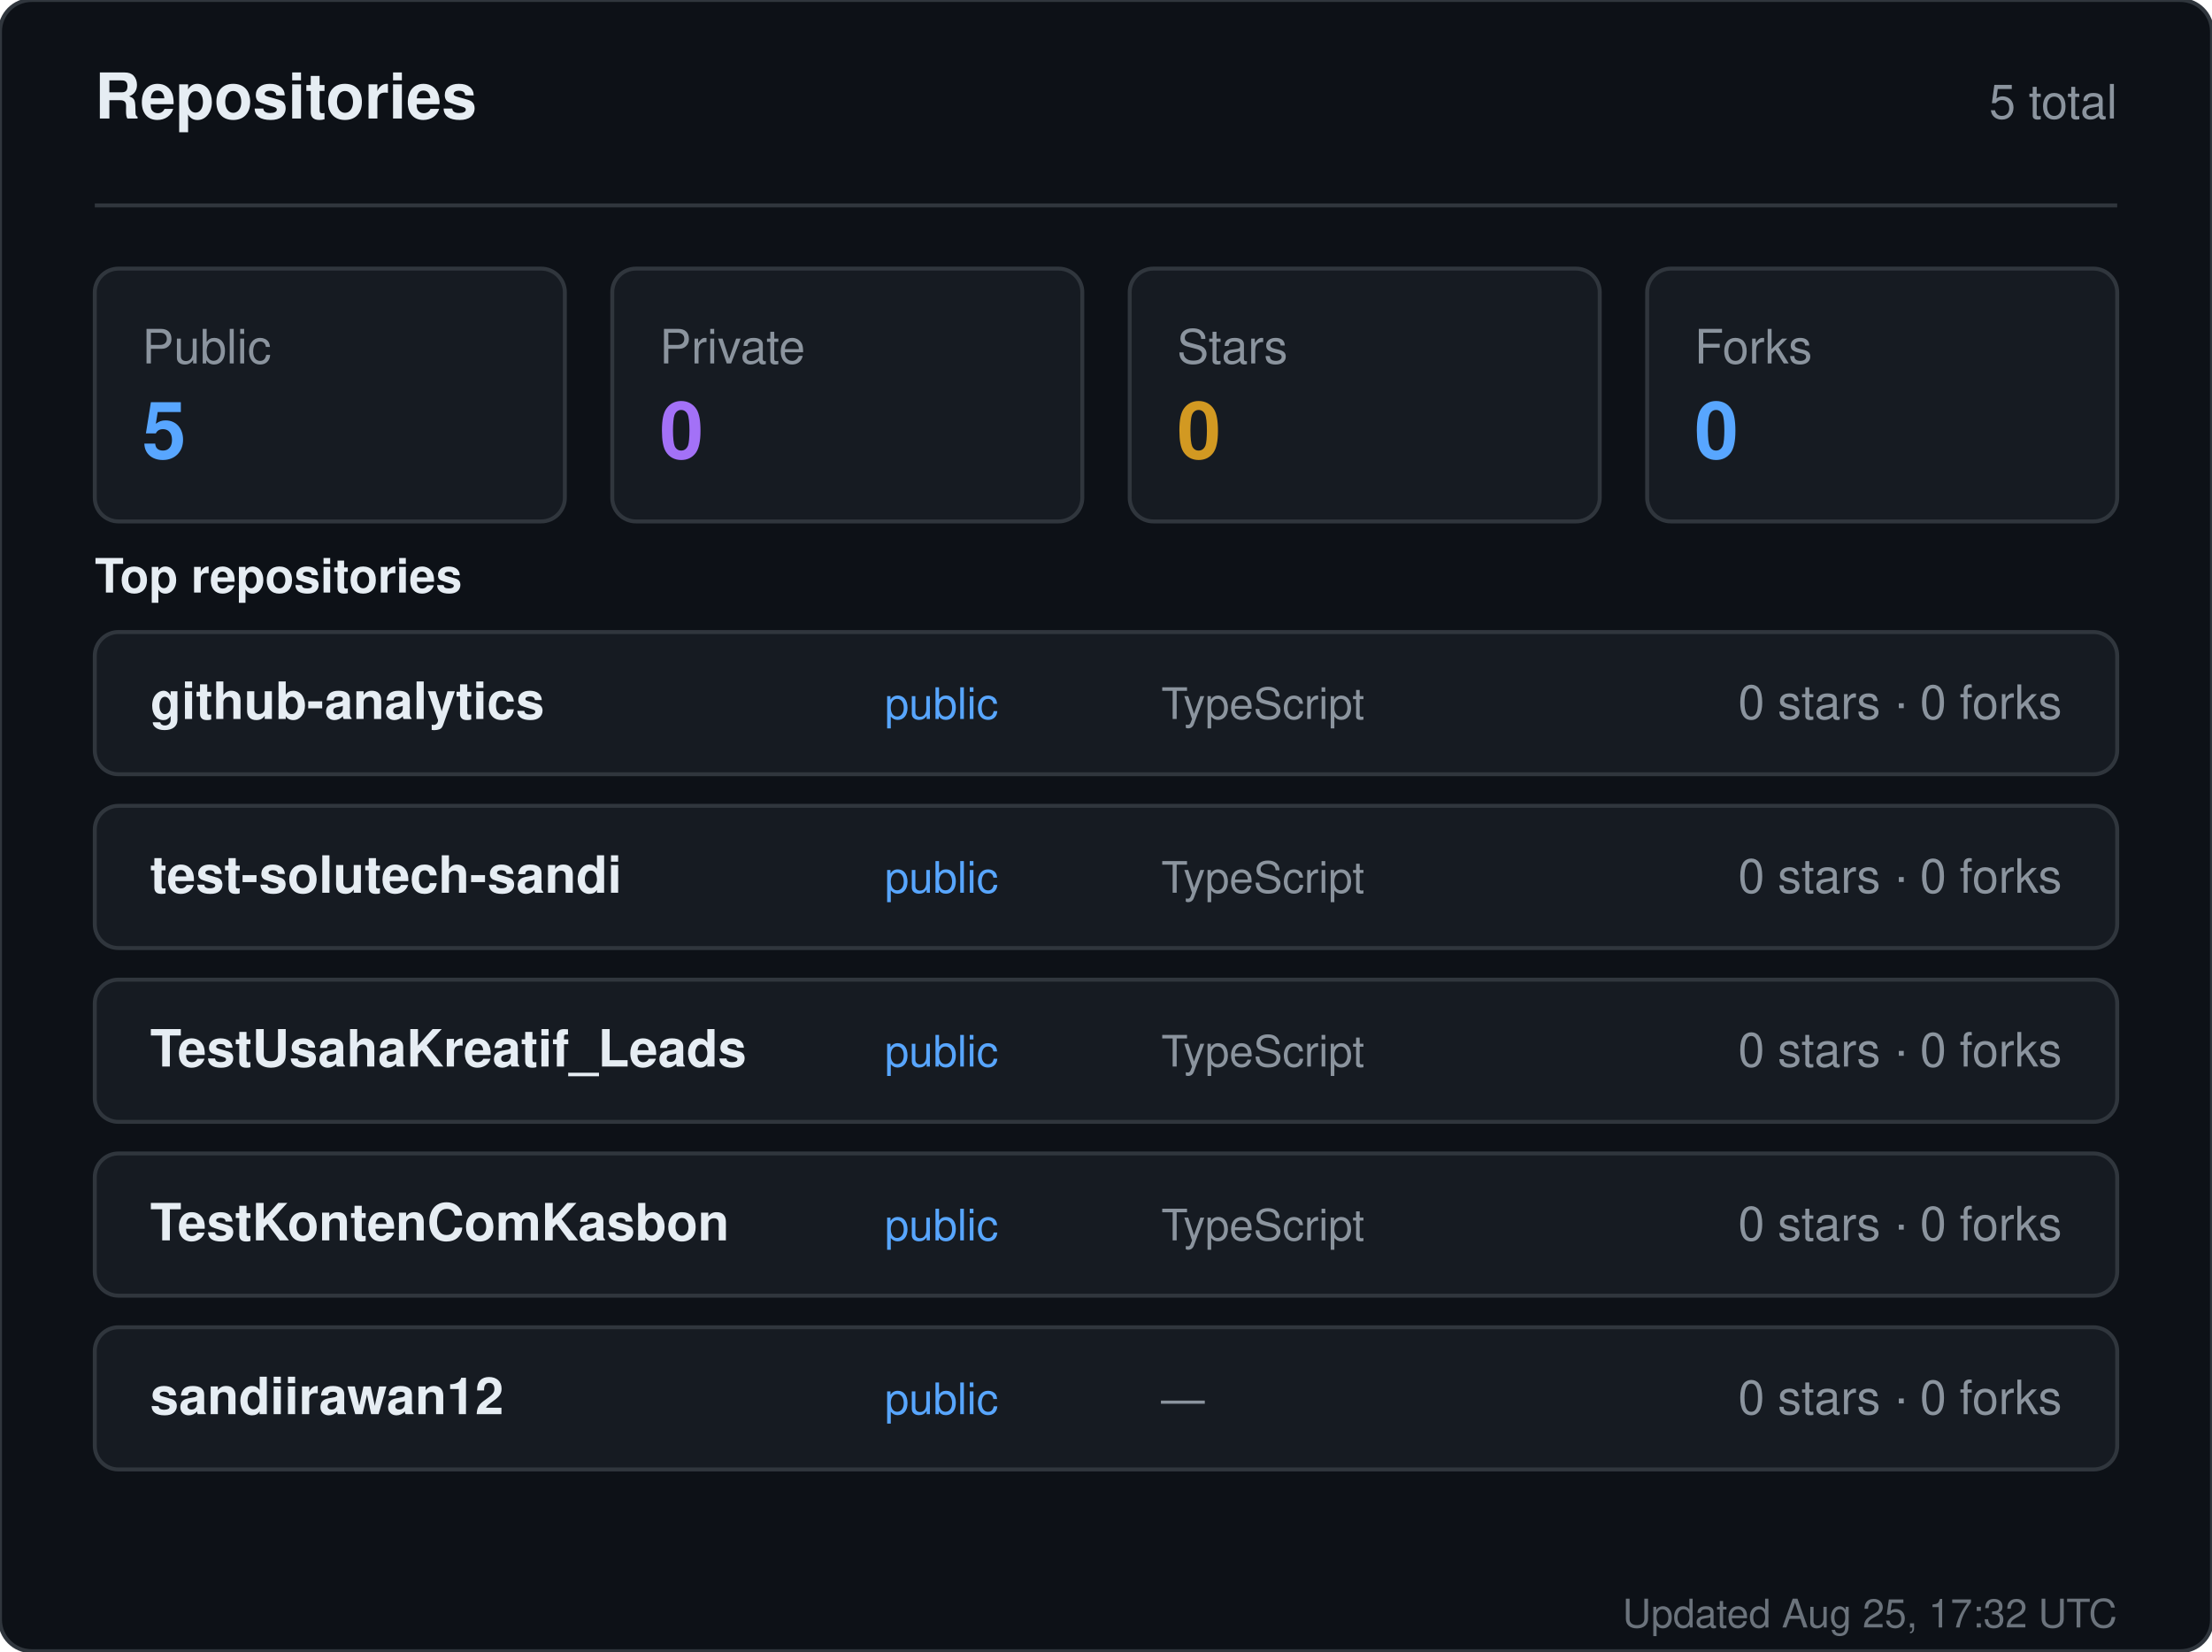
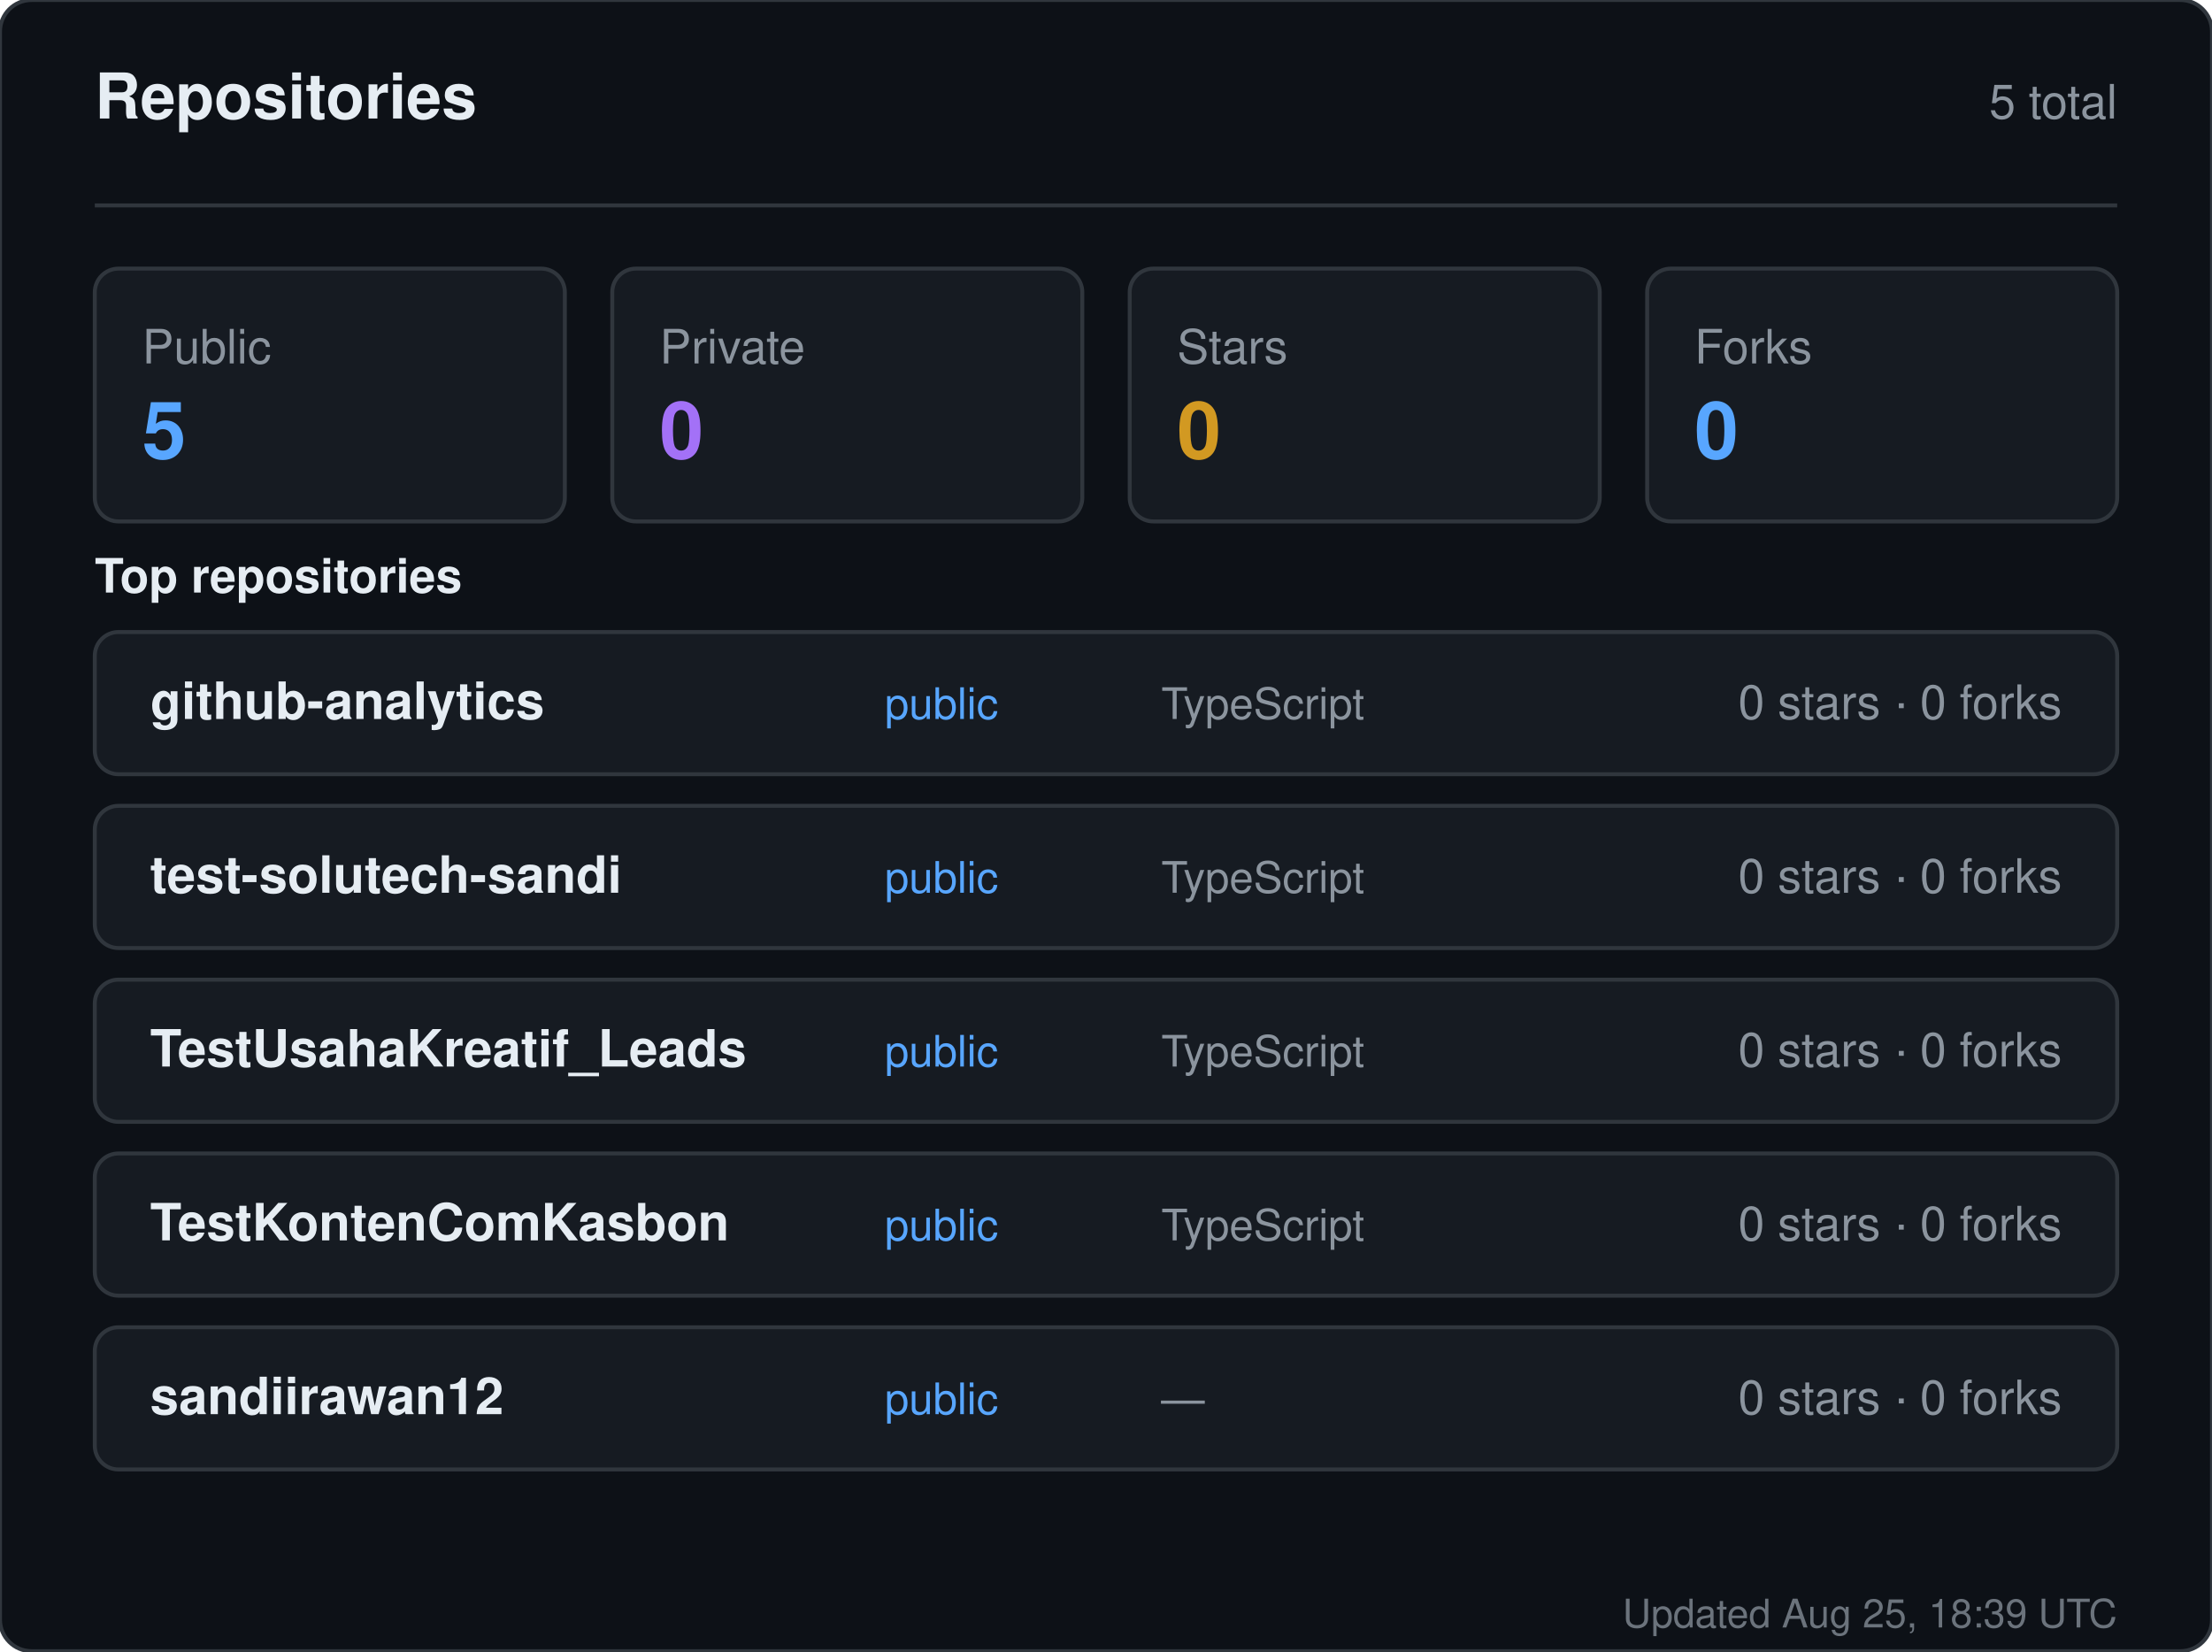
<svg xmlns="http://www.w3.org/2000/svg" width="560" height="418" viewBox="0 0 560 418" role="img" aria-label="Repositories for sandiirawan12">
  <rect width="560" height="418" rx="8" fill="#0d1117" stroke="#30363d" />
  <g font-family="-apple-system, BlinkMacSystemFont, Segoe UI, Helvetica, Arial, sans-serif">
    <text x="24" y="30" fill="#e6edf3" font-size="16" font-weight="700">Repositories</text>
    <text x="536" y="30" fill="#8b949e" font-size="12" text-anchor="end">5 total</text>
    <line x1="24" y1="52" x2="536" y2="52" stroke="#30363d" />
    <rect x="24" y="68" width="119" height="64" rx="6" fill="#161b22" stroke="#30363d" />
    <text x="36" y="92" fill="#8b949e" font-size="12">Public</text>
    <text x="36" y="116" fill="#58a6ff" font-size="20" font-weight="700">5</text>
    <rect x="155" y="68" width="119" height="64" rx="6" fill="#161b22" stroke="#30363d" />
    <text x="167" y="92" fill="#8b949e" font-size="12">Private</text>
    <text x="167" y="116" fill="#a371f7" font-size="20" font-weight="700">0</text>
    <rect x="286" y="68" width="119" height="64" rx="6" fill="#161b22" stroke="#30363d" />
    <text x="298" y="92" fill="#8b949e" font-size="12">Stars</text>
    <text x="298" y="116" fill="#d29922" font-size="20" font-weight="700">0</text>
    <rect x="417" y="68" width="119" height="64" rx="6" fill="#161b22" stroke="#30363d" />
    <text x="429" y="92" fill="#8b949e" font-size="12">Forks</text>
    <text x="429" y="116" fill="#58a6ff" font-size="20" font-weight="700">0</text>
    <text x="24" y="150" fill="#e6edf3" font-size="12" font-weight="600">Top repositories</text>
    <rect x="24" y="160" width="512" height="36" rx="6" fill="#161b22" stroke="#30363d" />
    <text x="38" y="182" fill="#e6edf3" font-size="13" font-weight="600">github-analytics</text>
    <text x="224" y="182" fill="#58a6ff" font-size="11">public</text>
    <text x="294" y="182" fill="#8b949e" font-size="11">TypeScript</text>
    <text x="522" y="182" fill="#8b949e" font-size="12" text-anchor="end">0 stars · 0 forks</text>
    <rect x="24" y="204" width="512" height="36" rx="6" fill="#161b22" stroke="#30363d" />
    <text x="38" y="226" fill="#e6edf3" font-size="13" font-weight="600">test-solutech-sandi</text>
    <text x="224" y="226" fill="#58a6ff" font-size="11">public</text>
    <text x="294" y="226" fill="#8b949e" font-size="11">TypeScript</text>
    <text x="522" y="226" fill="#8b949e" font-size="12" text-anchor="end">0 stars · 0 forks</text>
    <rect x="24" y="248" width="512" height="36" rx="6" fill="#161b22" stroke="#30363d" />
    <text x="38" y="270" fill="#e6edf3" font-size="13" font-weight="600">TestUsahaKreatif_Leads</text>
    <text x="224" y="270" fill="#58a6ff" font-size="11">public</text>
    <text x="294" y="270" fill="#8b949e" font-size="11">TypeScript</text>
    <text x="522" y="270" fill="#8b949e" font-size="12" text-anchor="end">0 stars · 0 forks</text>
    <rect x="24" y="292" width="512" height="36" rx="6" fill="#161b22" stroke="#30363d" />
    <text x="38" y="314" fill="#e6edf3" font-size="13" font-weight="600">TestKontenComKasbon</text>
    <text x="224" y="314" fill="#58a6ff" font-size="11">public</text>
    <text x="294" y="314" fill="#8b949e" font-size="11">TypeScript</text>
    <text x="522" y="314" fill="#8b949e" font-size="12" text-anchor="end">0 stars · 0 forks</text>
    <rect x="24" y="336" width="512" height="36" rx="6" fill="#161b22" stroke="#30363d" />
    <text x="38" y="358" fill="#e6edf3" font-size="13" font-weight="600">sandiirawan12</text>
    <text x="224" y="358" fill="#58a6ff" font-size="11">public</text>
    <text x="294" y="358" fill="#8b949e" font-size="11">—</text>
    <text x="522" y="358" fill="#8b949e" font-size="12" text-anchor="end">0 stars · 0 forks</text>
-     <text x="536" y="412" fill="#8b949e" font-size="10" text-anchor="end" opacity="0.75">Updated Aug 25, 17:32 UTC</text>
+     <text x="536" y="412" fill="#8b949e" font-size="10" text-anchor="end" opacity="0.75">Updated Aug 25, 18:39 UTC</text>
  </g>
</svg>
